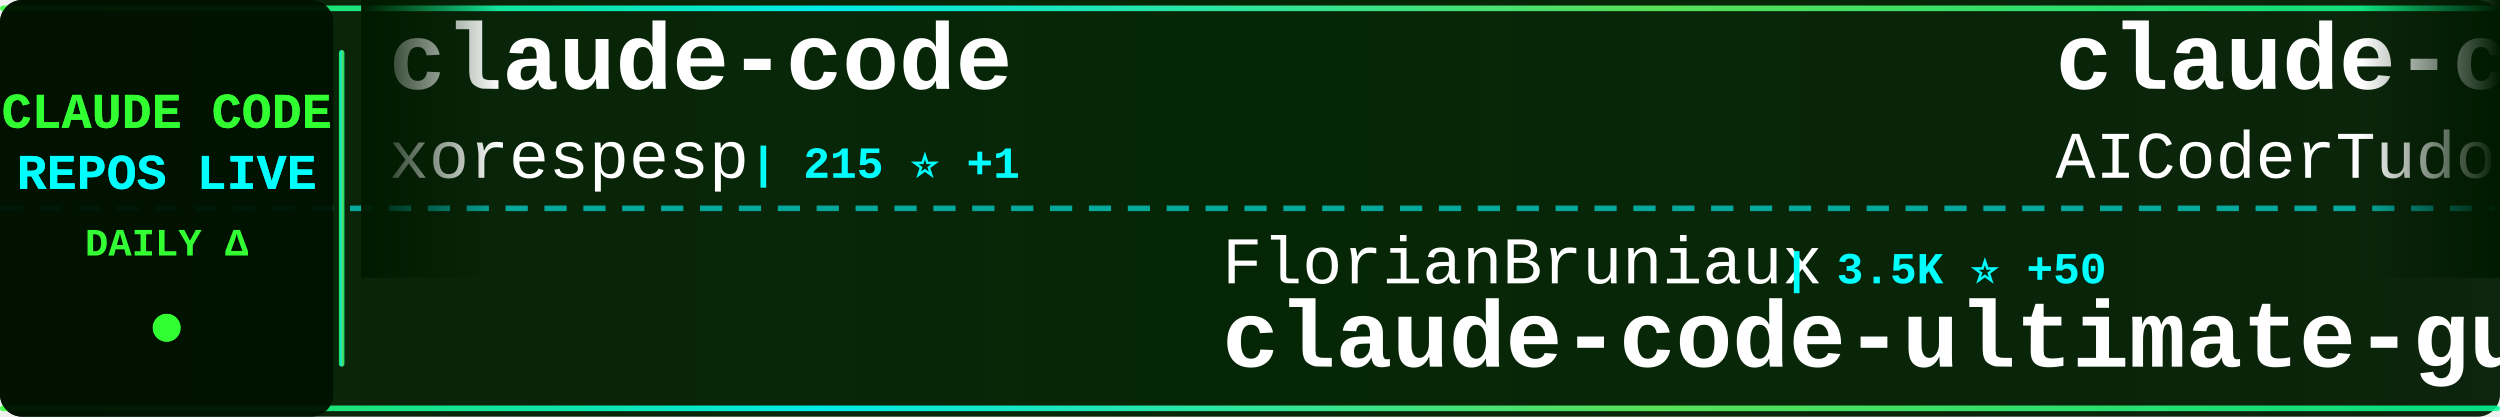
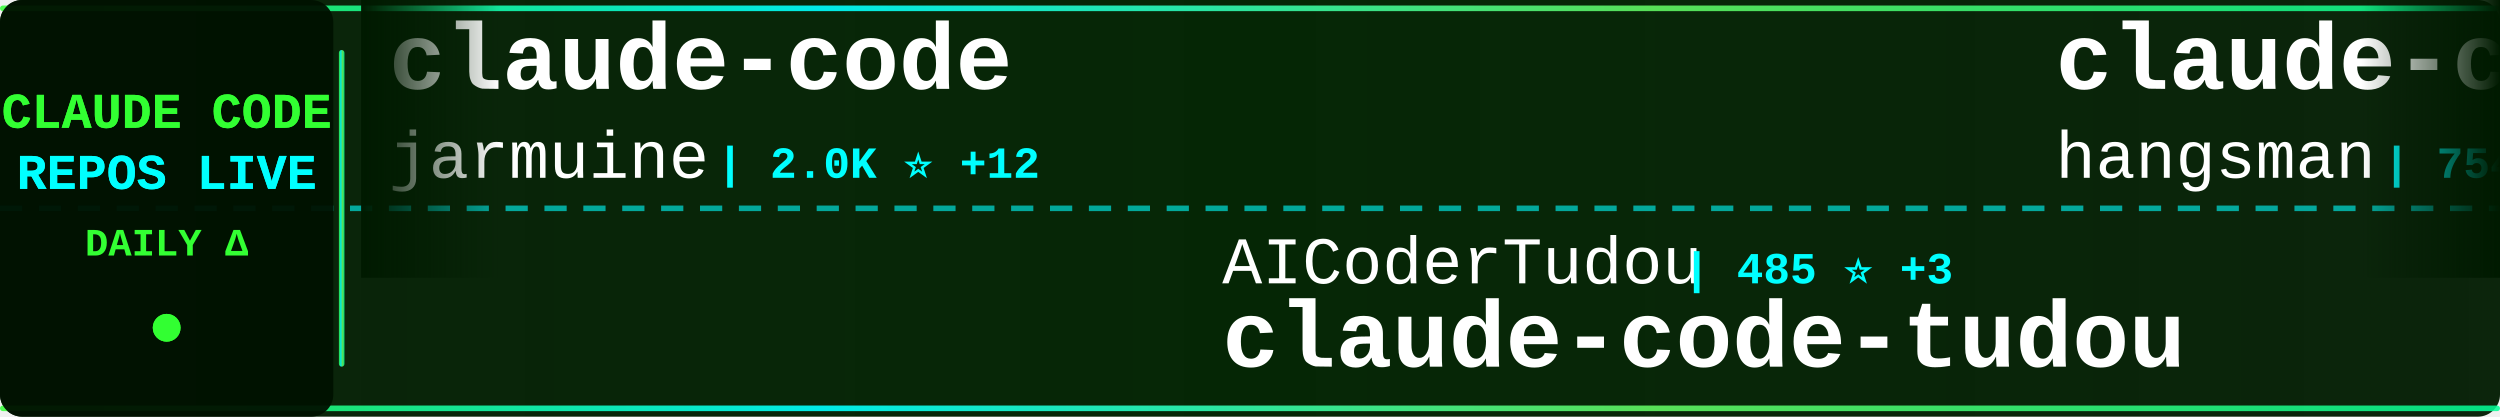
<svg xmlns="http://www.w3.org/2000/svg" width="900" height="150">
  <defs>
    <linearGradient id="tickerBg" x1="0%" y1="0%" x2="100%" y2="0%">
      <stop offset="0%" style="stop-color:#001a00;stop-opacity:0.95" />
      <stop offset="50%" style="stop-color:#002200;stop-opacity:0.98" />
      <stop offset="100%" style="stop-color:#001a00;stop-opacity:0.95" />
    </linearGradient>
    <linearGradient id="borderGrad" x1="0%" y1="0%" x2="100%" y2="0%">
      <stop offset="0%" style="stop-color:#33ff33;stop-opacity:0.85">
        <animate attributeName="stop-opacity" values="0.85;1;0.85" dur="2s" repeatCount="indefinite" />
      </stop>
      <stop offset="33%" style="stop-color:#00ffff;stop-opacity:0.9">
        <animate attributeName="stop-opacity" values="0.9;1;0.9" dur="2.2s" repeatCount="indefinite" />
      </stop>
      <stop offset="66%" style="stop-color:#66ff66;stop-opacity:0.85">
        <animate attributeName="stop-opacity" values="0.85;1;0.85" dur="1.8s" repeatCount="indefinite" />
      </stop>
      <stop offset="100%" style="stop-color:#00ff99;stop-opacity:0.85">
        <animate attributeName="stop-opacity" values="0.85;1;0.85" dur="2s" repeatCount="indefinite" />
      </stop>
    </linearGradient>
    <filter id="textGlow">
      <feGaussianBlur stdDeviation="0.1" result="coloredBlur" />
      <feMerge>
        <feMergeNode in="coloredBlur" />
        <feMergeNode in="SourceGraphic" />
      </feMerge>
    </filter>
    <filter id="metricGlow">
      <feGaussianBlur stdDeviation="0.2" result="coloredBlur" />
      <feMerge>
        <feMergeNode in="coloredBlur" />
        <feMergeNode in="SourceGraphic" />
      </feMerge>
    </filter>
    <linearGradient id="leftFade" x1="0%" y1="0%" x2="100%" y2="0%">
      <stop offset="0%" style="stop-color:#001a00;stop-opacity:1" />
      <stop offset="100%" style="stop-color:#001a00;stop-opacity:0" />
    </linearGradient>
    <linearGradient id="rightFade" x1="0%" y1="0%" x2="100%" y2="0%">
      <stop offset="0%" style="stop-color:#001a00;stop-opacity:0" />
      <stop offset="100%" style="stop-color:#001a00;stop-opacity:1" />
    </linearGradient>
  </defs>
  <rect width="900" height="150" fill="url(#tickerBg)" rx="8" />
  <rect x="0" y="2" width="900" height="2" fill="url(#borderGrad)" rx="1" />
  <rect x="0" y="146" width="900" height="2" fill="url(#borderGrad)" rx="1" />
  <line x1="0" y1="75" x2="900" y2="75" stroke="#00ffff" stroke-width="2" stroke-dasharray="8 6" opacity="0.6" />
  <rect x="0" y="0" width="120" height="150" fill="#001100" opacity="0.95" rx="8" />
  <text x="60" y="46" font-family="'Courier New', monospace" font-size="18" font-weight="bold" fill="#33ff33" text-anchor="middle" filter="url(#textGlow)">
    CLAUDE CODE
  </text>
  <text x="60" y="68" font-family="'Courier New', monospace" font-size="18" font-weight="bold" fill="#00ffff" text-anchor="middle" filter="url(#textGlow)">
    REPOS LIVE
  </text>
  <text x="60" y="92" font-family="'Courier New', monospace" font-size="14" font-weight="bold" fill="#33ff33" text-anchor="middle">
    DAILY Δ
  </text>
  <circle cx="60" cy="118" r="5" fill="#33ff33" filter="url(#metricGlow)">
    <animate attributeName="r" values="4;6;4" dur="1.5s" repeatCount="indefinite" />
    <animate attributeName="opacity" values="0.6;1;0.6" dur="1.5s" repeatCount="indefinite" />
  </circle>
  <rect x="122" y="18" width="2" height="114" fill="url(#borderGrad)" rx="1" />
  <clipPath id="tickerClip">
    <rect x="130" y="0" width="770" height="150" />
  </clipPath>
  <g clip-path="url(#tickerClip)">
    <g id="tickerItems">
      <animateTransform attributeName="transform" attributeType="XML" type="translate" from="0 0" to="-3000 0" dur="54s" repeatCount="indefinite" />
      <g transform="translate(0, 0)">
        <text x="140" y="32" font-family="'Courier New', monospace" font-size="34" font-weight="bold" fill="#ffffff">claude-code</text>
-         <text x="140" y="64" font-family="'Courier New', monospace" font-size="24" font-weight="normal" fill="#ffffff" opacity="1.0">xorespesp</text>
-         <text x="270" y="64" font-family="'Courier New', monospace" font-size="16" font-weight="bold" fill="#00ffff"> | 215 ⭐ +1</text>
+         <text x="140" y="64" font-family="'Courier New', monospace" font-size="24" font-weight="normal" fill="#ffffff" opacity="1.0">jarmuine</text>
+         <text x="258" y="64" font-family="'Courier New', monospace" font-size="16" font-weight="bold" fill="#00ffff"> | 2.0K ⭐ +12</text>
      </g>
      <g transform="translate(300, 0)">
-         <text x="140" y="102" font-family="'Courier New', monospace" font-size="24" font-weight="normal" fill="#ffffff" opacity="1.0">FlorianBruniaux</text>
-         <text x="342" y="102" font-family="'Courier New', monospace" font-size="16" font-weight="bold" fill="#00ffff"> | 3.5K ⭐ +50</text>
-         <text x="140" y="132" font-family="'Courier New', monospace" font-size="34" font-weight="bold" fill="#ffffff">claude-code-ultimate-gui...</text>
+         <text x="140" y="102" font-family="'Courier New', monospace" font-size="24" font-weight="normal" fill="#ffffff" opacity="1.0">AICoderTudou</text>
+         <text x="306" y="102" font-family="'Courier New', monospace" font-size="16" font-weight="bold" fill="#00ffff"> | 485 ⭐ +3</text>
+         <text x="140" y="132" font-family="'Courier New', monospace" font-size="34" font-weight="bold" fill="#ffffff">claude-code-tudou</text>
      </g>
      <g transform="translate(600, 0)">
-         <text x="140" y="32" font-family="'Courier New', monospace" font-size="34" font-weight="bold" fill="#ffffff">claude-code-tudou</text>
-         <text x="140" y="64" font-family="'Courier New', monospace" font-size="24" font-weight="normal" fill="#ffffff" opacity="1.0">AICoderTudou</text>
-         <text x="306" y="64" font-family="'Courier New', monospace" font-size="16" font-weight="bold" fill="#00ffff"> | 484 ⭐ +3</text>
+         <text x="140" y="32" font-family="'Courier New', monospace" font-size="34" font-weight="bold" fill="#ffffff">claude-code-source</text>
+         <text x="140" y="64" font-family="'Courier New', monospace" font-size="24" font-weight="normal" fill="#ffffff" opacity="1.0">hangsman</text>
+         <text x="258" y="64" font-family="'Courier New', monospace" font-size="16" font-weight="bold" fill="#00ffff"> | 754 ⭐ +1</text>
      </g>
      <g transform="translate(900, 0)">
-         <text x="140" y="102" font-family="'Courier New', monospace" font-size="24" font-weight="normal" fill="#ffffff" opacity="1.0">lintsinghua</text>
-         <text x="294" y="102" font-family="'Courier New', monospace" font-size="16" font-weight="bold" fill="#00ffff"> | 2.8K ⭐ +34</text>
-         <text x="140" y="132" font-family="'Courier New', monospace" font-size="34" font-weight="bold" fill="#ffffff">claude-code-book</text>
+         <text x="140" y="102" font-family="'Courier New', monospace" font-size="24" font-weight="normal" fill="#ffffff" opacity="1.0">LING71671</text>
+         <text x="270" y="102" font-family="'Courier New', monospace" font-size="16" font-weight="bold" fill="#00ffff"> | 749 ⭐ +2</text>
+         <text x="140" y="132" font-family="'Courier New', monospace" font-size="34" font-weight="bold" fill="#ffffff">Open-ClaudeCode</text>
      </g>
      <g transform="translate(1200, 0)">
-         <text x="140" y="32" font-family="'Courier New', monospace" font-size="34" font-weight="bold" fill="#ffffff">ralph</text>
-         <text x="140" y="64" font-family="'Courier New', monospace" font-size="24" font-weight="normal" fill="#ffffff" opacity="1.0">snarktank</text>
-         <text x="270" y="64" font-family="'Courier New', monospace" font-size="16" font-weight="bold" fill="#00ffff"> | 17.1K ⭐ +100</text>
+         <text x="140" y="32" font-family="'Courier New', monospace" font-size="34" font-weight="bold" fill="#ffffff">claude-code-from-scratch</text>
+         <text x="140" y="64" font-family="'Courier New', monospace" font-size="24" font-weight="normal" fill="#ffffff" opacity="1.0">Windy3f3f3f3f</text>
+         <text x="318" y="64" font-family="'Courier New', monospace" font-size="16" font-weight="bold" fill="#00ffff"> | 937 ⭐ +10</text>
      </g>
      <g transform="translate(1500, 0)">
-         <text x="140" y="102" font-family="'Courier New', monospace" font-size="24" font-weight="normal" fill="#ffffff" opacity="1.0">https-deeplearning-ai</text>
-         <text x="414" y="102" font-family="'Courier New', monospace" font-size="16" font-weight="bold" fill="#00ffff"> | 486 ⭐ +2</text>
-         <text x="140" y="132" font-family="'Courier New', monospace" font-size="34" font-weight="bold" fill="#ffffff">sc-claude-code-files</text>
+         <text x="140" y="102" font-family="'Courier New', monospace" font-size="24" font-weight="normal" fill="#ffffff" opacity="1.0">chiragjoshi12</text>
+         <text x="318" y="102" font-family="'Courier New', monospace" font-size="16" font-weight="bold" fill="#00ffff"> | 187 ⭐</text>
+         <text x="140" y="132" font-family="'Courier New', monospace" font-size="34" font-weight="bold" fill="#ffffff">claude-code</text>
      </g>
      <g transform="translate(1800, 0)">
-         <text x="140" y="32" font-family="'Courier New', monospace" font-size="34" font-weight="bold" fill="#ffffff">collection-claude-code-s...</text>
-         <text x="140" y="64" font-family="'Courier New', monospace" font-size="24" font-weight="normal" fill="#ffffff" opacity="1.0">chauncygu</text>
-         <text x="270" y="64" font-family="'Courier New', monospace" font-size="16" font-weight="bold" fill="#00ffff"> | 2.1K ⭐ +20</text>
+         <text x="140" y="32" font-family="'Courier New', monospace" font-size="34" font-weight="bold" fill="#ffffff">Claude-Code-x-OpenClaw-G...</text>
+         <text x="140" y="64" font-family="'Courier New', monospace" font-size="24" font-weight="normal" fill="#ffffff" opacity="1.0">KimYx0207</text>
+         <text x="270" y="64" font-family="'Courier New', monospace" font-size="16" font-weight="bold" fill="#00ffff"> | 3.3K ⭐ +26</text>
      </g>
      <g transform="translate(2100, 0)">
-         <text x="140" y="102" font-family="'Courier New', monospace" font-size="24" font-weight="normal" fill="#ffffff" opacity="1.0">shanraisshan</text>
-         <text x="306" y="102" font-family="'Courier New', monospace" font-size="16" font-weight="bold" fill="#00ffff"> | 45.6K ⭐ +582</text>
-         <text x="140" y="132" font-family="'Courier New', monospace" font-size="34" font-weight="bold" fill="#ffffff">claude-code-best-practic...</text>
+         <text x="140" y="102" font-family="'Courier New', monospace" font-size="24" font-weight="normal" fill="#ffffff" opacity="1.0">1rgs</text>
+         <text x="210" y="102" font-family="'Courier New', monospace" font-size="16" font-weight="bold" fill="#00ffff"> | 3.4K ⭐ +5</text>
+         <text x="140" y="132" font-family="'Courier New', monospace" font-size="34" font-weight="bold" fill="#ffffff">claude-code-proxy</text>
      </g>
      <g transform="translate(2400, 0)">
-         <text x="140" y="32" font-family="'Courier New', monospace" font-size="34" font-weight="bold" fill="#ffffff">Claude-Code</text>
-         <text x="140" y="64" font-family="'Courier New', monospace" font-size="24" font-weight="normal" fill="#ffffff" opacity="1.0">pengchengneo</text>
-         <text x="306" y="64" font-family="'Courier New', monospace" font-size="16" font-weight="bold" fill="#00ffff"> | 1.2K ⭐ +7</text>
+         <text x="140" y="32" font-family="'Courier New', monospace" font-size="34" font-weight="bold" fill="#ffffff">claude-code-hub</text>
+         <text x="140" y="64" font-family="'Courier New', monospace" font-size="24" font-weight="normal" fill="#ffffff" opacity="1.0">ding113</text>
+         <text x="246" y="64" font-family="'Courier New', monospace" font-size="16" font-weight="bold" fill="#00ffff"> | 2.5K ⭐ +22</text>
      </g>
      <g transform="translate(2700, 0)">
-         <text x="140" y="102" font-family="'Courier New', monospace" font-size="24" font-weight="normal" fill="#ffffff" opacity="1.0">freestylefly</text>
-         <text x="306" y="102" font-family="'Courier New', monospace" font-size="16" font-weight="bold" fill="#00ffff"> | 121 ⭐</text>
-         <text x="140" y="132" font-family="'Courier New', monospace" font-size="34" font-weight="bold" fill="#ffffff">claude-code</text>
+         <text x="140" y="102" font-family="'Courier New', monospace" font-size="24" font-weight="normal" fill="#ffffff" opacity="1.0">ChrisWiles</text>
+         <text x="282" y="102" font-family="'Courier New', monospace" font-size="16" font-weight="bold" fill="#00ffff"> | 5.8K ⭐ +7</text>
+         <text x="140" y="132" font-family="'Courier New', monospace" font-size="34" font-weight="bold" fill="#ffffff">claude-code-showcase</text>
      </g>
      <g transform="translate(3000, 0)">
        <text x="140" y="32" font-family="'Courier New', monospace" font-size="34" font-weight="bold" fill="#ffffff">claude-code</text>
-         <text x="140" y="64" font-family="'Courier New', monospace" font-size="24" font-weight="normal" fill="#ffffff" opacity="1.0">xorespesp</text>
-         <text x="270" y="64" font-family="'Courier New', monospace" font-size="16" font-weight="bold" fill="#00ffff"> | 215 ⭐ +1</text>
+         <text x="140" y="64" font-family="'Courier New', monospace" font-size="24" font-weight="normal" fill="#ffffff" opacity="1.0">jarmuine</text>
+         <text x="258" y="64" font-family="'Courier New', monospace" font-size="16" font-weight="bold" fill="#00ffff"> | 2.0K ⭐ +12</text>
      </g>
      <g transform="translate(3300, 0)">
-         <text x="140" y="102" font-family="'Courier New', monospace" font-size="24" font-weight="normal" fill="#ffffff" opacity="1.0">FlorianBruniaux</text>
-         <text x="342" y="102" font-family="'Courier New', monospace" font-size="16" font-weight="bold" fill="#00ffff"> | 3.5K ⭐ +50</text>
-         <text x="140" y="132" font-family="'Courier New', monospace" font-size="34" font-weight="bold" fill="#ffffff">claude-code-ultimate-gui...</text>
+         <text x="140" y="102" font-family="'Courier New', monospace" font-size="24" font-weight="normal" fill="#ffffff" opacity="1.0">AICoderTudou</text>
+         <text x="306" y="102" font-family="'Courier New', monospace" font-size="16" font-weight="bold" fill="#00ffff"> | 485 ⭐ +3</text>
+         <text x="140" y="132" font-family="'Courier New', monospace" font-size="34" font-weight="bold" fill="#ffffff">claude-code-tudou</text>
      </g>
      <g transform="translate(3600, 0)">
-         <text x="140" y="32" font-family="'Courier New', monospace" font-size="34" font-weight="bold" fill="#ffffff">claude-code-tudou</text>
-         <text x="140" y="64" font-family="'Courier New', monospace" font-size="24" font-weight="normal" fill="#ffffff" opacity="1.0">AICoderTudou</text>
-         <text x="306" y="64" font-family="'Courier New', monospace" font-size="16" font-weight="bold" fill="#00ffff"> | 484 ⭐ +3</text>
+         <text x="140" y="32" font-family="'Courier New', monospace" font-size="34" font-weight="bold" fill="#ffffff">claude-code-source</text>
+         <text x="140" y="64" font-family="'Courier New', monospace" font-size="24" font-weight="normal" fill="#ffffff" opacity="1.0">hangsman</text>
+         <text x="258" y="64" font-family="'Courier New', monospace" font-size="16" font-weight="bold" fill="#00ffff"> | 754 ⭐ +1</text>
      </g>
      <g transform="translate(3900, 0)">
-         <text x="140" y="102" font-family="'Courier New', monospace" font-size="24" font-weight="normal" fill="#ffffff" opacity="1.0">lintsinghua</text>
-         <text x="294" y="102" font-family="'Courier New', monospace" font-size="16" font-weight="bold" fill="#00ffff"> | 2.8K ⭐ +34</text>
-         <text x="140" y="132" font-family="'Courier New', monospace" font-size="34" font-weight="bold" fill="#ffffff">claude-code-book</text>
+         <text x="140" y="102" font-family="'Courier New', monospace" font-size="24" font-weight="normal" fill="#ffffff" opacity="1.0">LING71671</text>
+         <text x="270" y="102" font-family="'Courier New', monospace" font-size="16" font-weight="bold" fill="#00ffff"> | 749 ⭐ +2</text>
+         <text x="140" y="132" font-family="'Courier New', monospace" font-size="34" font-weight="bold" fill="#ffffff">Open-ClaudeCode</text>
      </g>
    </g>
  </g>
  <rect x="130" y="0" width="50" height="100" fill="url(#leftFade)" />
  <rect x="850" y="0" width="50" height="100" fill="url(#rightFade)" />
</svg>
